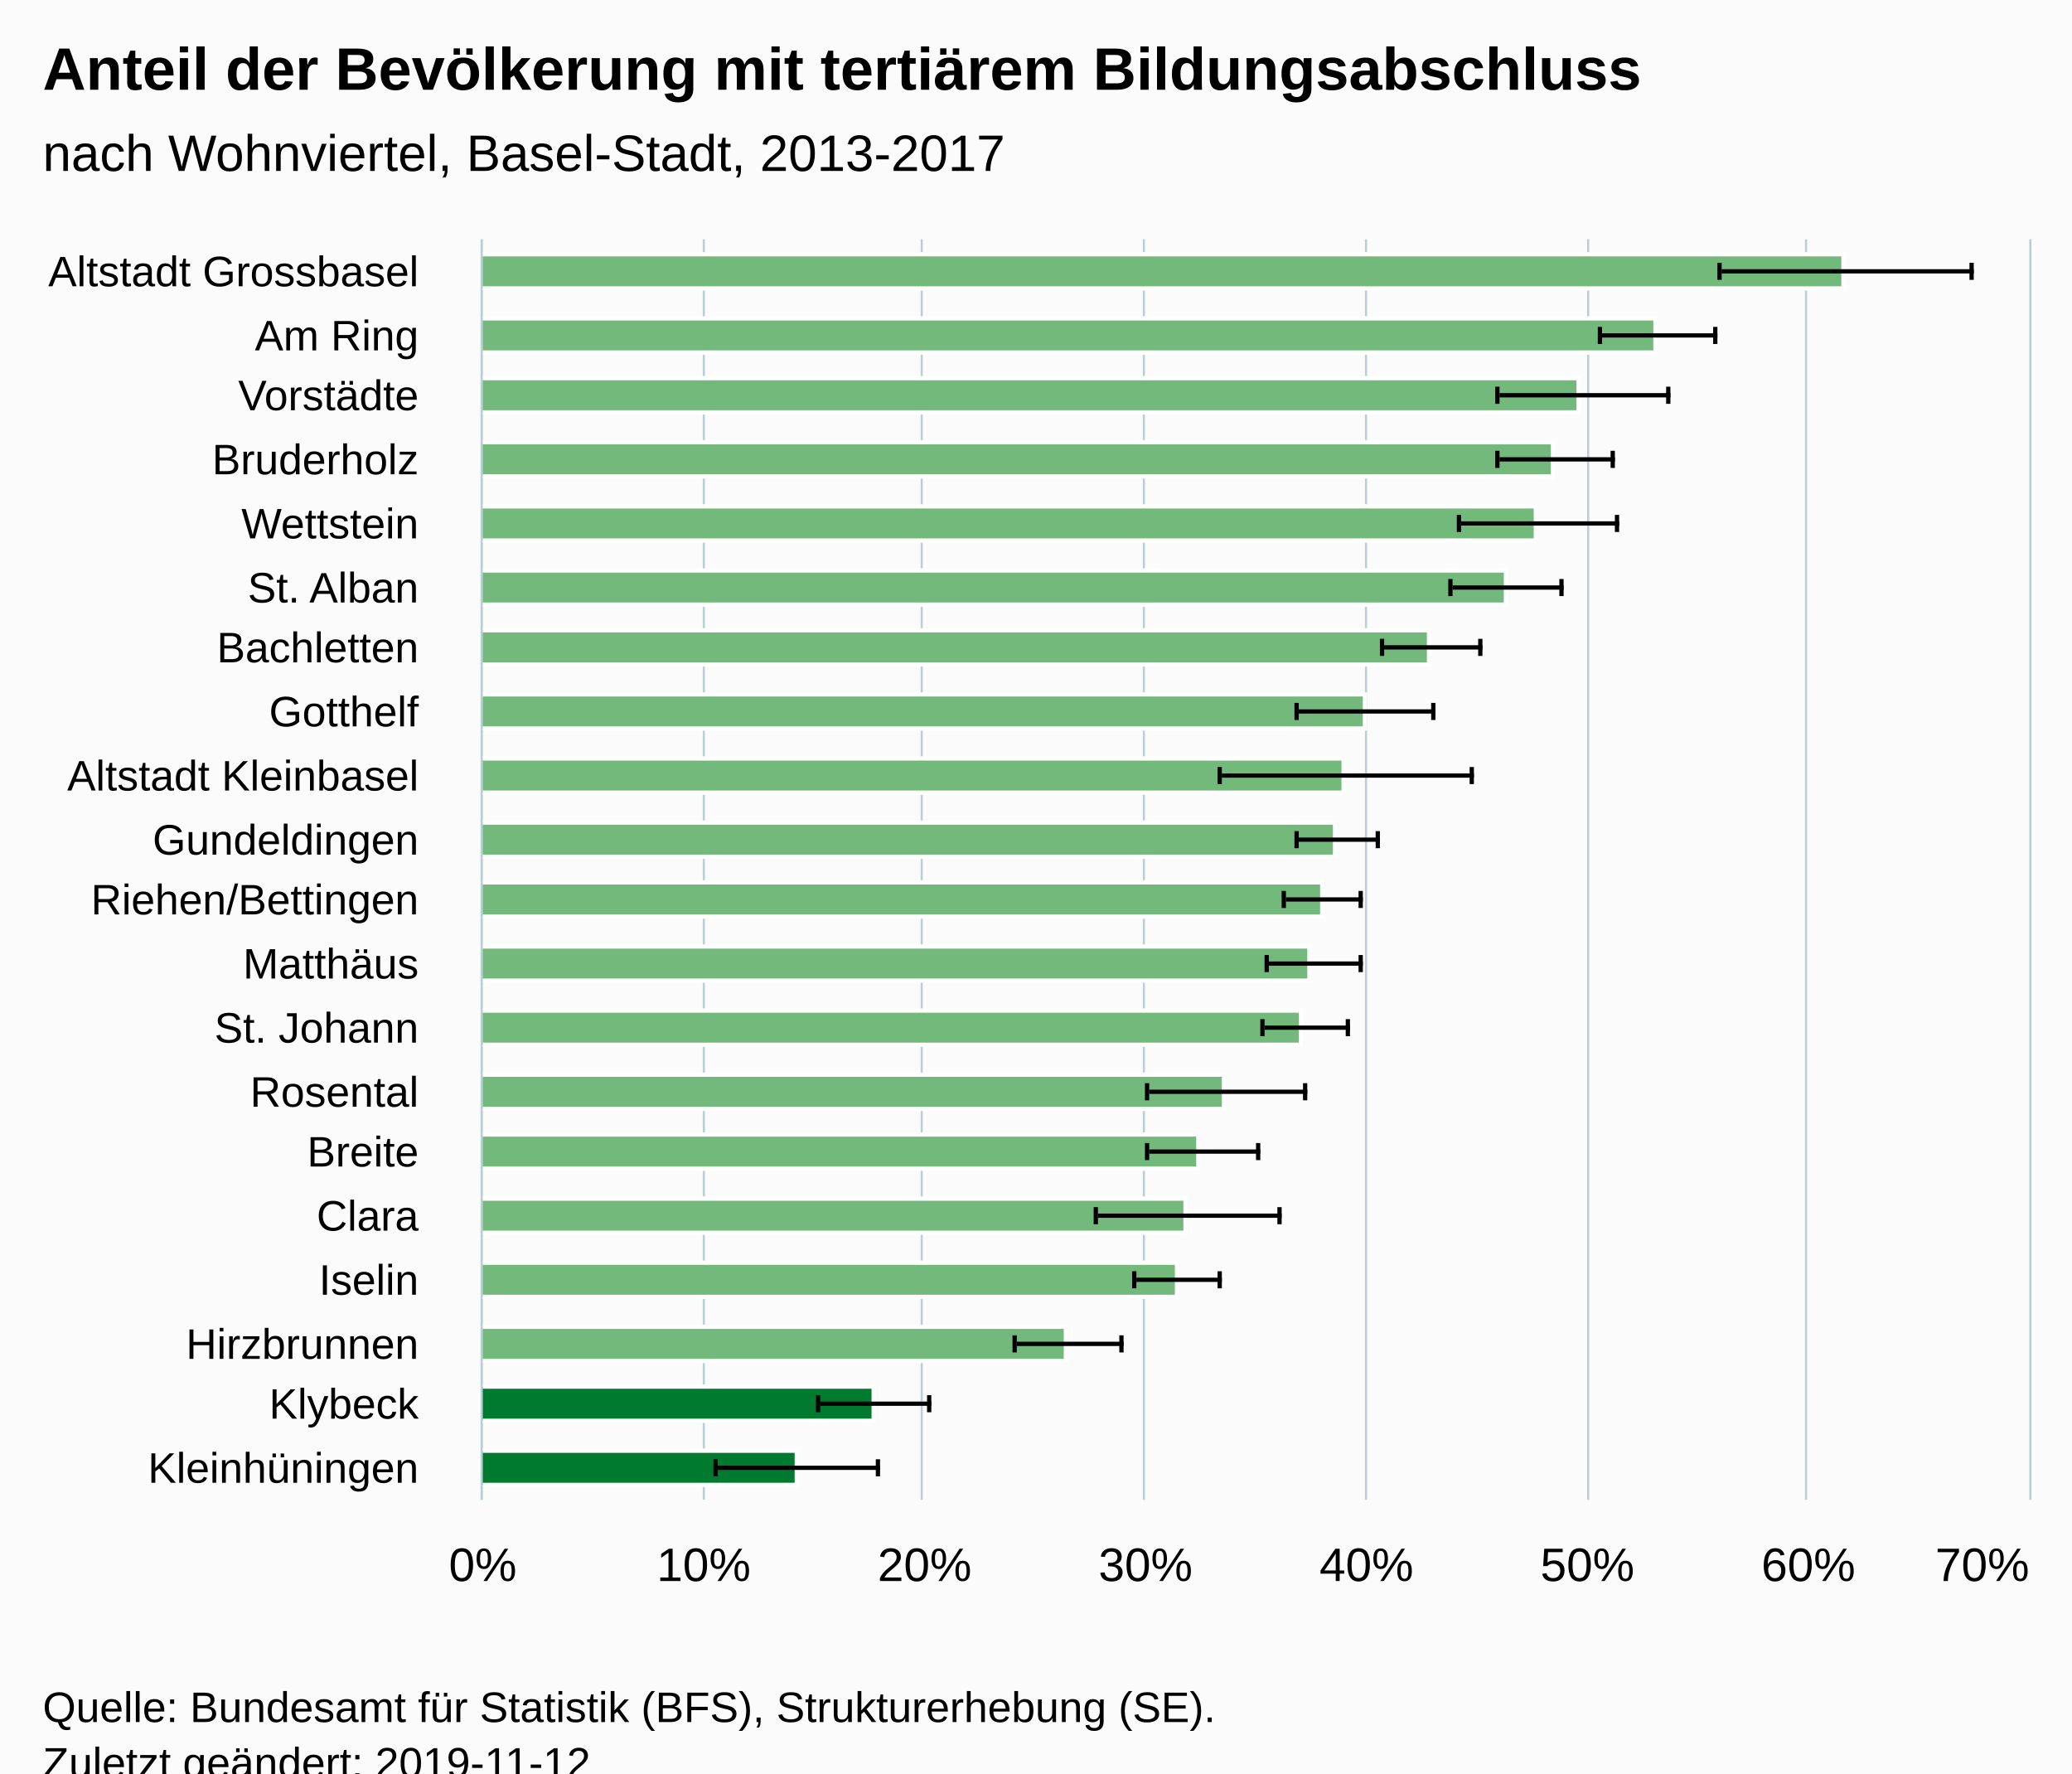
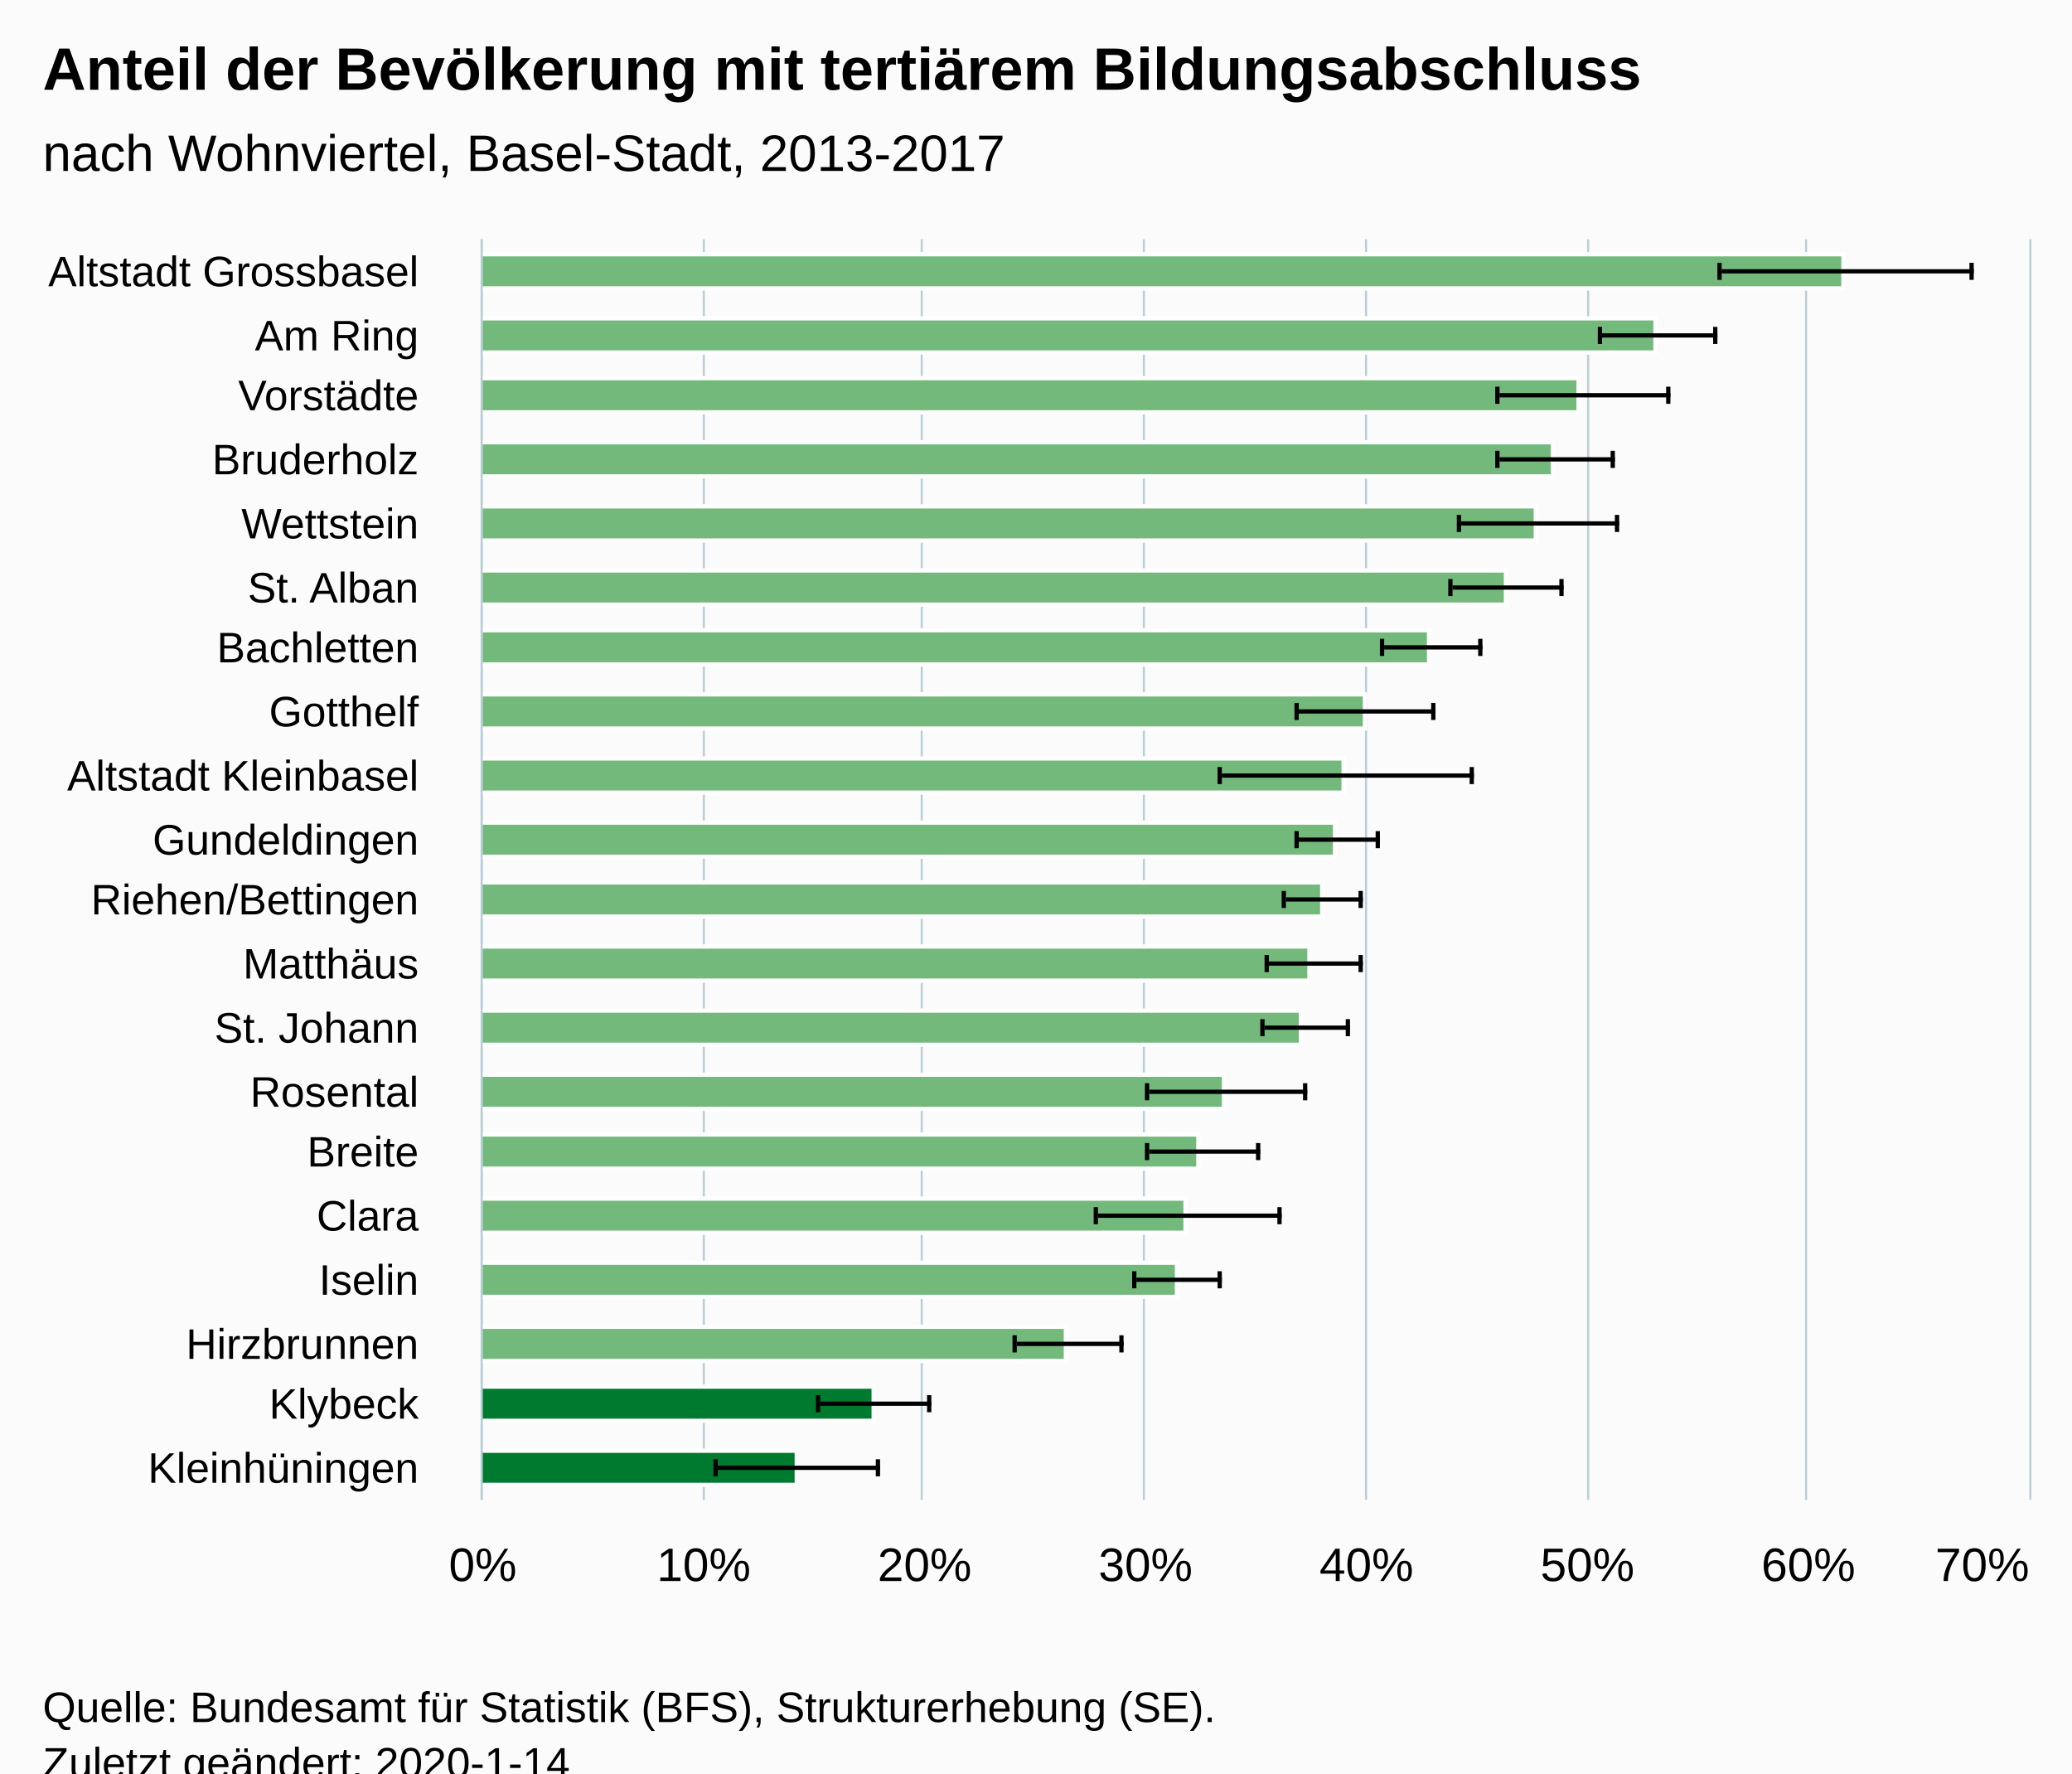
<svg xmlns="http://www.w3.org/2000/svg" version="1.1" class="highcharts-root" style="font-family:Arial;font-size:12px;" viewBox="0 0 485 415">
  <defs>
-     <clipPath id="highcharts-x34vrb2-6">
+     <clipPath id="highcharts-jv3y2yr-6">
      <rect x="0" y="0" width="295" height="362" fill="none" />
    </clipPath>
-     <clipPath id="highcharts-x34vrb2-7">
+     <clipPath id="highcharts-jv3y2yr-7">
      <rect x="0" y="0" width="295" height="362" fill="none" />
    </clipPath>
  </defs>
  <rect fill="#fbfbfb" class="highcharts-background" x="0" y="0" width="485" height="428" rx="0" ry="0" />
  <rect fill="none" class="highcharts-plot-background" x="113" y="56" width="362" height="295" />
  <g class="highcharts-pane-group" data-z-index="0" />
  <g class="highcharts-grid highcharts-xaxis-grid " data-z-index="1">
    <path fill="none" data-z-index="1" class="highcharts-grid-line" d="M 113 71.5 L 475 71.5" opacity="1" />
    <path fill="none" data-z-index="1" class="highcharts-grid-line" d="M 113 86.5 L 475 86.5" opacity="1" />
    <path fill="none" data-z-index="1" class="highcharts-grid-line" d="M 113 100.5 L 475 100.5" opacity="1" />
    <path fill="none" data-z-index="1" class="highcharts-grid-line" d="M 113 115.5 L 475 115.5" opacity="1" />
    <path fill="none" data-z-index="1" class="highcharts-grid-line" d="M 113 130.5 L 475 130.5" opacity="1" />
    <path fill="none" data-z-index="1" class="highcharts-grid-line" d="M 113 145.5 L 475 145.5" opacity="1" />
    <path fill="none" data-z-index="1" class="highcharts-grid-line" d="M 113 159.5 L 475 159.5" opacity="1" />
    <path fill="none" data-z-index="1" class="highcharts-grid-line" d="M 113 174.5 L 475 174.5" opacity="1" />
    <path fill="none" data-z-index="1" class="highcharts-grid-line" d="M 113 189.5 L 475 189.5" opacity="1" />
    <path fill="none" data-z-index="1" class="highcharts-grid-line" d="M 113 204.5 L 475 204.5" opacity="1" />
    <path fill="none" data-z-index="1" class="highcharts-grid-line" d="M 113 218.5 L 475 218.5" opacity="1" />
    <path fill="none" data-z-index="1" class="highcharts-grid-line" d="M 113 233.5 L 475 233.5" opacity="1" />
    <path fill="none" data-z-index="1" class="highcharts-grid-line" d="M 113 248.5 L 475 248.5" opacity="1" />
    <path fill="none" data-z-index="1" class="highcharts-grid-line" d="M 113 263.5 L 475 263.5" opacity="1" />
    <path fill="none" data-z-index="1" class="highcharts-grid-line" d="M 113 277.5 L 475 277.5" opacity="1" />
    <path fill="none" data-z-index="1" class="highcharts-grid-line" d="M 113 292.5 L 475 292.5" opacity="1" />
    <path fill="none" data-z-index="1" class="highcharts-grid-line" d="M 113 307.5 L 475 307.5" opacity="1" />
    <path fill="none" data-z-index="1" class="highcharts-grid-line" d="M 113 322.5 L 475 322.5" opacity="1" />
    <path fill="none" data-z-index="1" class="highcharts-grid-line" d="M 113 336.5 L 475 336.5" opacity="1" />
    <path fill="none" data-z-index="1" class="highcharts-grid-line" d="M 113 351.5 L 475 351.5" opacity="1" />
    <path fill="none" data-z-index="1" class="highcharts-grid-line" d="M 113 56.5 L 475 56.5" opacity="1" />
  </g>
  <g class="highcharts-grid highcharts-yaxis-grid " data-z-index="1">
    <path fill="none" stroke="#B9CFD7" stroke-width="0.5" data-z-index="1" class="highcharts-grid-line" d="M 112.75 56 L 112.75 351" opacity="1" />
    <path fill="none" stroke="#B9CFD7" stroke-width="0.5" data-z-index="1" class="highcharts-grid-line" d="M 164.75 56 L 164.75 351" opacity="1" />
    <path fill="none" stroke="#B9CFD7" stroke-width="0.5" data-z-index="1" class="highcharts-grid-line" d="M 215.75 56 L 215.75 351" opacity="1" />
    <path fill="none" stroke="#B9CFD7" stroke-width="0.5" data-z-index="1" class="highcharts-grid-line" d="M 267.75 56 L 267.75 351" opacity="1" />
    <path fill="none" stroke="#B9CFD7" stroke-width="0.5" data-z-index="1" class="highcharts-grid-line" d="M 319.75 56 L 319.75 351" opacity="1" />
    <path fill="none" stroke="#B9CFD7" stroke-width="0.5" data-z-index="1" class="highcharts-grid-line" d="M 371.75 56 L 371.75 351" opacity="1" />
    <path fill="none" stroke="#B9CFD7" stroke-width="0.5" data-z-index="1" class="highcharts-grid-line" d="M 422.75 56 L 422.75 351" opacity="1" />
    <path fill="none" stroke="#B9CFD7" stroke-width="0.5" data-z-index="1" class="highcharts-grid-line" d="M 475.25 56 L 475.25 351" opacity="1" />
  </g>
  <rect fill="none" class="highcharts-plot-border" data-z-index="1" x="113" y="56" width="362" height="295" />
  <g class="highcharts-axis highcharts-xaxis " data-z-index="2">
    <path fill="none" class="highcharts-axis-line" stroke="#B9CFD7" stroke-width="0.5" data-z-index="7" d="M 112.75 56 L 112.75 351" />
  </g>
  <g class="highcharts-axis highcharts-yaxis " data-z-index="2">
    <path fill="none" class="highcharts-axis-line" data-z-index="7" d="M 113 351 L 475 351" />
  </g>
  <g class="highcharts-series-group" data-z-index="3">
-     <g data-z-index="0.1" class="highcharts-series highcharts-series-0 highcharts-column-series " transform="translate(475,351) rotate(90) scale(-1,1) scale(1 1)" clip-path="url(#highcharts-x34vrb2-7)">
+     <g data-z-index="0.1" class="highcharts-series highcharts-series-0 highcharts-column-series " transform="translate(475,351) rotate(90) scale(-1,1) scale(1 1)" clip-path="url(#highcharts-jv3y2yr-7)">
      <rect x="283.5" y="43.5" width="8" height="319" fill="#73b97c" stroke="#ffffff" stroke-width="1" class="highcharts-point highcharts-color-0" />
      <rect x="268.5" y="87.5" width="8" height="275" fill="#73b97c" stroke="#ffffff" stroke-width="1" class="highcharts-point highcharts-color-1" />
      <rect x="254.5" y="105.5" width="8" height="257" fill="#73b97c" stroke="#ffffff" stroke-width="1" class="highcharts-point highcharts-color-2" />
      <rect x="239.5" y="111.5" width="8" height="251" fill="#73b97c" stroke="#ffffff" stroke-width="1" class="highcharts-point highcharts-color-3" />
      <rect x="224.5" y="115.5" width="8" height="247" fill="#73b97c" stroke="#ffffff" stroke-width="1" class="highcharts-point highcharts-color-4" />
      <rect x="209.5" y="122.5" width="8" height="240" fill="#73b97c" stroke="#ffffff" stroke-width="1" class="highcharts-point highcharts-color-5" />
      <rect x="195.5" y="140.5" width="8" height="222" fill="#73b97c" stroke="#ffffff" stroke-width="1" class="highcharts-point highcharts-color-6" />
      <rect x="180.5" y="155.5" width="8" height="207" fill="#73b97c" stroke="#ffffff" stroke-width="1" class="highcharts-point highcharts-color-7" />
      <rect x="165.5" y="160.5" width="8" height="202" fill="#73b97c" stroke="#ffffff" stroke-width="1" class="highcharts-point highcharts-color-8" />
      <rect x="150.5" y="162.5" width="8" height="200" fill="#73b97c" stroke="#ffffff" stroke-width="1" class="highcharts-point highcharts-color-9" />
      <rect x="136.5" y="165.5" width="8" height="197" fill="#73b97c" stroke="#ffffff" stroke-width="1" class="highcharts-point highcharts-color-10" />
      <rect x="121.5" y="168.5" width="8" height="194" fill="#73b97c" stroke="#ffffff" stroke-width="1" class="highcharts-point highcharts-color-11" />
      <rect x="106.5" y="170.5" width="8" height="192" fill="#73b97c" stroke="#ffffff" stroke-width="1" class="highcharts-point highcharts-color-12" />
      <rect x="91.5" y="188.5" width="8" height="174" fill="#73b97c" stroke="#ffffff" stroke-width="1" class="highcharts-point highcharts-color-13" />
      <rect x="77.5" y="194.5" width="8" height="168" fill="#73b97c" stroke="#ffffff" stroke-width="1" class="highcharts-point highcharts-color-14" />
      <rect x="62.5" y="197.5" width="8" height="165" fill="#73b97c" stroke="#ffffff" stroke-width="1" class="highcharts-point highcharts-color-15" />
      <rect x="47.5" y="199.5" width="8" height="163" fill="#73b97c" stroke="#ffffff" stroke-width="1" class="highcharts-point highcharts-color-16" />
      <rect x="32.5" y="225.5" width="8" height="137" fill="#73b97c" stroke="#ffffff" stroke-width="1" class="highcharts-point highcharts-color-17" />
      <rect x="18.5" y="270.5" width="8" height="92" fill="#007a2f" stroke="#ffffff" stroke-width="1" class="highcharts-point highcharts-color-18" />
      <rect x="3.5" y="288.5" width="8" height="74" fill="#007a2f" stroke="#ffffff" stroke-width="1" class="highcharts-point highcharts-color-19" />
    </g>
    <g data-z-index="0.1" class="highcharts-markers highcharts-series-0 highcharts-column-series " transform="translate(475,351) rotate(90) scale(-1,1) scale(1 1)" clip-path="none" />
-     <g data-z-index="0.1" class="highcharts-series highcharts-series-1 highcharts-errorbar-series " transform="translate(475,351) rotate(90) scale(-1,1) scale(1 1)" clip-path="url(#highcharts-x34vrb2-7)">
+     <g data-z-index="0.1" class="highcharts-series highcharts-series-1 highcharts-errorbar-series " transform="translate(475,351) rotate(90) scale(-1,1) scale(1 1)" clip-path="url(#highcharts-jv3y2yr-7)">
      <g class="highcharts-point">
        <path fill="none" class="highcharts-boxplot-stem" stroke="#000000" stroke-width="1" d="M 287.5 72 L 287.5 13 M 287.5 72 L 287.5 72" />
        <path fill="none" class="highcharts-boxplot-whisker" stroke="#000000" stroke-width="1" d="M 285.5 13.5 L 289.5 13.5 M 285.5 72.5 L 289.5 72.5" />
        <path fill="none" class="highcharts-boxplot-median" stroke="#000000" stroke-width="2" d="M 0 0" />
      </g>
      <g class="highcharts-point">
        <path fill="none" class="highcharts-boxplot-stem" stroke="#000000" stroke-width="1" d="M 272.5 100 L 272.5 73 M 272.5 100 L 272.5 100" />
        <path fill="none" class="highcharts-boxplot-whisker" stroke="#000000" stroke-width="1" d="M 270.5 73.5 L 274.5 73.5 M 270.5 100.5 L 274.5 100.5" />
        <path fill="none" class="highcharts-boxplot-median" stroke="#000000" stroke-width="2" d="M 0 0" />
      </g>
      <g class="highcharts-point">
        <path fill="none" class="highcharts-boxplot-stem" stroke="#000000" stroke-width="1" d="M 258.5 124 L 258.5 84 M 258.5 124 L 258.5 124" />
        <path fill="none" class="highcharts-boxplot-whisker" stroke="#000000" stroke-width="1" d="M 256.5 84.5 L 260.5 84.5 M 256.5 124.5 L 260.5 124.5" />
        <path fill="none" class="highcharts-boxplot-median" stroke="#000000" stroke-width="2" d="M 0 0" />
      </g>
      <g class="highcharts-point">
        <path fill="none" class="highcharts-boxplot-stem" stroke="#000000" stroke-width="1" d="M 243.5 124 L 243.5 97 M 243.5 124 L 243.5 124" />
        <path fill="none" class="highcharts-boxplot-whisker" stroke="#000000" stroke-width="1" d="M 241.5 97.5 L 245.5 97.5 M 241.5 124.5 L 245.5 124.5" />
        <path fill="none" class="highcharts-boxplot-median" stroke="#000000" stroke-width="2" d="M 0 0" />
      </g>
      <g class="highcharts-point">
        <path fill="none" class="highcharts-boxplot-stem" stroke="#000000" stroke-width="1" d="M 228.5 133 L 228.5 96 M 228.5 133 L 228.5 133" />
        <path fill="none" class="highcharts-boxplot-whisker" stroke="#000000" stroke-width="1" d="M 226.5 96.5 L 230.5 96.5 M 226.5 133.5 L 230.5 133.5" />
        <path fill="none" class="highcharts-boxplot-median" stroke="#000000" stroke-width="2" d="M 0 0" />
      </g>
      <g class="highcharts-point">
        <path fill="none" class="highcharts-boxplot-stem" stroke="#000000" stroke-width="1" d="M 213.5 135 L 213.5 109 M 213.5 135 L 213.5 135" />
        <path fill="none" class="highcharts-boxplot-whisker" stroke="#000000" stroke-width="1" d="M 211.5 109.5 L 215.5 109.5 M 211.5 135.5 L 215.5 135.5" />
        <path fill="none" class="highcharts-boxplot-median" stroke="#000000" stroke-width="2" d="M 0 0" />
      </g>
      <g class="highcharts-point">
        <path fill="none" class="highcharts-boxplot-stem" stroke="#000000" stroke-width="1" d="M 199.5 151 L 199.5 128 M 199.5 151 L 199.5 151" />
        <path fill="none" class="highcharts-boxplot-whisker" stroke="#000000" stroke-width="1" d="M 197.5 128.5 L 201.5 128.5 M 197.5 151.5 L 201.5 151.5" />
        <path fill="none" class="highcharts-boxplot-median" stroke="#000000" stroke-width="2" d="M 0 0" />
      </g>
      <g class="highcharts-point">
        <path fill="none" class="highcharts-boxplot-stem" stroke="#000000" stroke-width="1" d="M 184.5 171 L 184.5 139 M 184.5 171 L 184.5 171" />
        <path fill="none" class="highcharts-boxplot-whisker" stroke="#000000" stroke-width="1" d="M 182.5 139.5 L 186.5 139.5 M 182.5 171.5 L 186.5 171.5" />
        <path fill="none" class="highcharts-boxplot-median" stroke="#000000" stroke-width="2" d="M 0 0" />
      </g>
      <g class="highcharts-point">
        <path fill="none" class="highcharts-boxplot-stem" stroke="#000000" stroke-width="1" d="M 169.5 189 L 169.5 130 M 169.5 189 L 169.5 189" />
        <path fill="none" class="highcharts-boxplot-whisker" stroke="#000000" stroke-width="1" d="M 167.5 130.5 L 171.5 130.5 M 167.5 189.5 L 171.5 189.5" />
        <path fill="none" class="highcharts-boxplot-median" stroke="#000000" stroke-width="2" d="M 0 0" />
      </g>
      <g class="highcharts-point">
        <path fill="none" class="highcharts-boxplot-stem" stroke="#000000" stroke-width="1" d="M 154.5 171 L 154.5 152 M 154.5 171 L 154.5 171" />
        <path fill="none" class="highcharts-boxplot-whisker" stroke="#000000" stroke-width="1" d="M 152.5 152.5 L 156.5 152.5 M 152.5 171.5 L 156.5 171.5" />
        <path fill="none" class="highcharts-boxplot-median" stroke="#000000" stroke-width="2" d="M 0 0" />
      </g>
      <g class="highcharts-point">
        <path fill="none" class="highcharts-boxplot-stem" stroke="#000000" stroke-width="1" d="M 140.5 174 L 140.5 156 M 140.5 174 L 140.5 174" />
        <path fill="none" class="highcharts-boxplot-whisker" stroke="#000000" stroke-width="1" d="M 138.5 156.5 L 142.5 156.5 M 138.5 174.5 L 142.5 174.5" />
        <path fill="none" class="highcharts-boxplot-median" stroke="#000000" stroke-width="2" d="M 0 0" />
      </g>
      <g class="highcharts-point">
        <path fill="none" class="highcharts-boxplot-stem" stroke="#000000" stroke-width="1" d="M 125.5 178 L 125.5 156 M 125.5 178 L 125.5 178" />
        <path fill="none" class="highcharts-boxplot-whisker" stroke="#000000" stroke-width="1" d="M 123.5 156.5 L 127.5 156.5 M 123.5 178.5 L 127.5 178.5" />
        <path fill="none" class="highcharts-boxplot-median" stroke="#000000" stroke-width="2" d="M 0 0" />
      </g>
      <g class="highcharts-point">
        <path fill="none" class="highcharts-boxplot-stem" stroke="#000000" stroke-width="1" d="M 110.5 179 L 110.5 159 M 110.5 179 L 110.5 179" />
        <path fill="none" class="highcharts-boxplot-whisker" stroke="#000000" stroke-width="1" d="M 108.5 159.5 L 112.5 159.5 M 108.5 179.5 L 112.5 179.5" />
        <path fill="none" class="highcharts-boxplot-median" stroke="#000000" stroke-width="2" d="M 0 0" />
      </g>
      <g class="highcharts-point">
        <path fill="none" class="highcharts-boxplot-stem" stroke="#000000" stroke-width="1" d="M 95.5 206 L 95.5 169 M 95.5 206 L 95.5 206" />
        <path fill="none" class="highcharts-boxplot-whisker" stroke="#000000" stroke-width="1" d="M 93.5 169.5 L 97.5 169.5 M 93.5 206.5 L 97.5 206.5" />
        <path fill="none" class="highcharts-boxplot-median" stroke="#000000" stroke-width="2" d="M 0 0" />
      </g>
      <g class="highcharts-point">
        <path fill="none" class="highcharts-boxplot-stem" stroke="#000000" stroke-width="1" d="M 81.5 206 L 81.5 180 M 81.5 206 L 81.5 206" />
        <path fill="none" class="highcharts-boxplot-whisker" stroke="#000000" stroke-width="1" d="M 79.5 180.5 L 83.5 180.5 M 79.5 206.5 L 83.5 206.5" />
        <path fill="none" class="highcharts-boxplot-median" stroke="#000000" stroke-width="2" d="M 0 0" />
      </g>
      <g class="highcharts-point">
        <path fill="none" class="highcharts-boxplot-stem" stroke="#000000" stroke-width="1" d="M 66.5 218 L 66.5 175 M 66.5 218 L 66.5 218" />
        <path fill="none" class="highcharts-boxplot-whisker" stroke="#000000" stroke-width="1" d="M 64.5 175.5 L 68.5 175.5 M 64.5 218.5 L 68.5 218.5" />
        <path fill="none" class="highcharts-boxplot-median" stroke="#000000" stroke-width="2" d="M 0 0" />
      </g>
      <g class="highcharts-point">
        <path fill="none" class="highcharts-boxplot-stem" stroke="#000000" stroke-width="1" d="M 51.5 209 L 51.5 189 M 51.5 209 L 51.5 209" />
        <path fill="none" class="highcharts-boxplot-whisker" stroke="#000000" stroke-width="1" d="M 49.5 189.5 L 53.5 189.5 M 49.5 209.5 L 53.5 209.5" />
        <path fill="none" class="highcharts-boxplot-median" stroke="#000000" stroke-width="2" d="M 0 0" />
      </g>
      <g class="highcharts-point">
        <path fill="none" class="highcharts-boxplot-stem" stroke="#000000" stroke-width="1" d="M 36.5 237 L 36.5 212 M 36.5 237 L 36.5 237" />
        <path fill="none" class="highcharts-boxplot-whisker" stroke="#000000" stroke-width="1" d="M 34.5 212.5 L 38.5 212.5 M 34.5 237.5 L 38.5 237.5" />
        <path fill="none" class="highcharts-boxplot-median" stroke="#000000" stroke-width="2" d="M 0 0" />
      </g>
      <g class="highcharts-point">
        <path fill="none" class="highcharts-boxplot-stem" stroke="#000000" stroke-width="1" d="M 22.5 283 L 22.5 257 M 22.5 283 L 22.5 283" />
        <path fill="none" class="highcharts-boxplot-whisker" stroke="#000000" stroke-width="1" d="M 20.5 257.5 L 24.5 257.5 M 20.5 283.5 L 24.5 283.5" />
        <path fill="none" class="highcharts-boxplot-median" stroke="#000000" stroke-width="2" d="M 0 0" />
      </g>
      <g class="highcharts-point">
        <path fill="none" class="highcharts-boxplot-stem" stroke="#000000" stroke-width="1" d="M 7.5 307 L 7.5 269 M 7.5 307 L 7.5 307" />
        <path fill="none" class="highcharts-boxplot-whisker" stroke="#000000" stroke-width="1" d="M 5.5 269.5 L 9.5 269.5 M 5.5 307.5 L 9.5 307.5" />
        <path fill="none" class="highcharts-boxplot-median" stroke="#000000" stroke-width="2" d="M 0 0" />
      </g>
    </g>
    <g data-z-index="0.1" class="highcharts-markers highcharts-series-1 highcharts-errorbar-series " transform="translate(475,351) rotate(90) scale(-1,1) scale(1 1)" clip-path="none" />
  </g>
  <text x="10" text-anchor="start" class="highcharts-title" data-z-index="4" style="color:#000000;font-size:14px;font-weight:bold;fill:#000000;" y="21">
    <tspan>Anteil der Bevölkerung mit tertiärem Bildungsabschluss</tspan>
  </text>
  <text x="10" text-anchor="start" class="highcharts-subtitle" data-z-index="4" style="color:#000000;font-size:12px;font-weight:normal;font-family:Arial;fill:#000000;" y="40">
    <tspan>nach Wohnviertel, Basel-Stadt, 2013-2017</tspan>
  </text>
  <g class="highcharts-axis-labels highcharts-xaxis-labels " data-z-index="7">
    <text x="98" style="color:#000000;cursor:default;font-size:10px;fill:#000000;" text-anchor="end" transform="translate(0,0)" y="67" opacity="1">
      <tspan>Altstadt Grossbasel</tspan>
    </text>
    <text x="98" style="color:#000000;cursor:default;font-size:10px;fill:#000000;" text-anchor="end" transform="translate(0,0)" y="82" opacity="1">
      <tspan>Am Ring</tspan>
    </text>
    <text x="98" style="color:#000000;cursor:default;font-size:10px;fill:#000000;" text-anchor="end" transform="translate(0,0)" y="96" opacity="1">Vorstädte</text>
    <text x="98" style="color:#000000;cursor:default;font-size:10px;fill:#000000;" text-anchor="end" transform="translate(0,0)" y="111" opacity="1">Bruderholz</text>
    <text x="98" style="color:#000000;cursor:default;font-size:10px;fill:#000000;" text-anchor="end" transform="translate(0,0)" y="126" opacity="1">Wettstein</text>
    <text x="98" style="color:#000000;cursor:default;font-size:10px;fill:#000000;" text-anchor="end" transform="translate(0,0)" y="141" opacity="1">
      <tspan>St. Alban</tspan>
    </text>
    <text x="98" style="color:#000000;cursor:default;font-size:10px;fill:#000000;" text-anchor="end" transform="translate(0,0)" y="155" opacity="1">Bachletten</text>
    <text x="98" style="color:#000000;cursor:default;font-size:10px;fill:#000000;" text-anchor="end" transform="translate(0,0)" y="170" opacity="1">Gotthelf</text>
    <text x="98" style="color:#000000;cursor:default;font-size:10px;fill:#000000;" text-anchor="end" transform="translate(0,0)" y="185" opacity="1">
      <tspan>Altstadt Kleinbasel</tspan>
    </text>
    <text x="98" style="color:#000000;cursor:default;font-size:10px;fill:#000000;" text-anchor="end" transform="translate(0,0)" y="200" opacity="1">Gundeldingen</text>
    <text x="98" style="color:#000000;cursor:default;font-size:10px;fill:#000000;" text-anchor="end" transform="translate(0,0)" y="214" opacity="1">Riehen/Bettingen</text>
    <text x="98" style="color:#000000;cursor:default;font-size:10px;fill:#000000;" text-anchor="end" transform="translate(0,0)" y="229" opacity="1">Matthäus</text>
    <text x="98" style="color:#000000;cursor:default;font-size:10px;fill:#000000;" text-anchor="end" transform="translate(0,0)" y="244" opacity="1">
      <tspan>St. Johann</tspan>
    </text>
    <text x="98" style="color:#000000;cursor:default;font-size:10px;fill:#000000;" text-anchor="end" transform="translate(0,0)" y="259" opacity="1">Rosental</text>
    <text x="98" style="color:#000000;cursor:default;font-size:10px;fill:#000000;" text-anchor="end" transform="translate(0,0)" y="273" opacity="1">Breite</text>
    <text x="98" style="color:#000000;cursor:default;font-size:10px;fill:#000000;" text-anchor="end" transform="translate(0,0)" y="288" opacity="1">Clara</text>
    <text x="98" style="color:#000000;cursor:default;font-size:10px;fill:#000000;" text-anchor="end" transform="translate(0,0)" y="303" opacity="1">Iselin</text>
    <text x="98" style="color:#000000;cursor:default;font-size:10px;fill:#000000;" text-anchor="end" transform="translate(0,0)" y="318" opacity="1">Hirzbrunnen</text>
    <text x="98" style="color:#000000;cursor:default;font-size:10px;fill:#000000;" text-anchor="end" transform="translate(0,0)" y="332" opacity="1">Klybeck</text>
    <text x="98" style="color:#000000;cursor:default;font-size:10px;fill:#000000;" text-anchor="end" transform="translate(0,0)" y="347" opacity="1">Kleinhüningen</text>
  </g>
  <g class="highcharts-axis-labels highcharts-yaxis-labels " data-z-index="7">
    <text x="113" style="color:#000000;cursor:default;font-size:11px;fill:#000000;" text-anchor="middle" transform="translate(0,0)" y="370" opacity="1">0%</text>
    <text x="164.714" style="color:#000000;cursor:default;font-size:11px;fill:#000000;" text-anchor="middle" transform="translate(0,0)" y="370" opacity="1">10%</text>
    <text x="216.429" style="color:#000000;cursor:default;font-size:11px;fill:#000000;" text-anchor="middle" transform="translate(0,0)" y="370" opacity="1">20%</text>
    <text x="268.143" style="color:#000000;cursor:default;font-size:11px;fill:#000000;" text-anchor="middle" transform="translate(0,0)" y="370" opacity="1">30%</text>
    <text x="319.857" style="color:#000000;cursor:default;font-size:11px;fill:#000000;" text-anchor="middle" transform="translate(0,0)" y="370" opacity="1">40%</text>
    <text x="371.571" style="color:#000000;cursor:default;font-size:11px;fill:#000000;" text-anchor="middle" transform="translate(0,0)" y="370" opacity="1">50%</text>
    <text x="423.286" style="color:#000000;cursor:default;font-size:11px;fill:#000000;" text-anchor="middle" transform="translate(0,0)" y="370" opacity="1">60%</text>
    <text x="464" style="color:#000000;cursor:default;font-size:11px;fill:#000000;" text-anchor="middle" transform="translate(0,0)" y="370" opacity="1">70%</text>
  </g>
  <text x="10" class="highcharts-credits" text-anchor="start" data-z-index="8" style="cursor:default;color:#000000;font-size:10px;fill:#000000;" y="403">
    <tspan>Quelle: Bundesamt für Statistik (BFS), Strukturerhebung (SE).</tspan>
-     <tspan x="10" dy="13">Zuletzt geändert: 2019-11-12</tspan>
+     <tspan x="10" dy="13">Zuletzt geändert: 2020-1-14</tspan>
  </text>
</svg>
